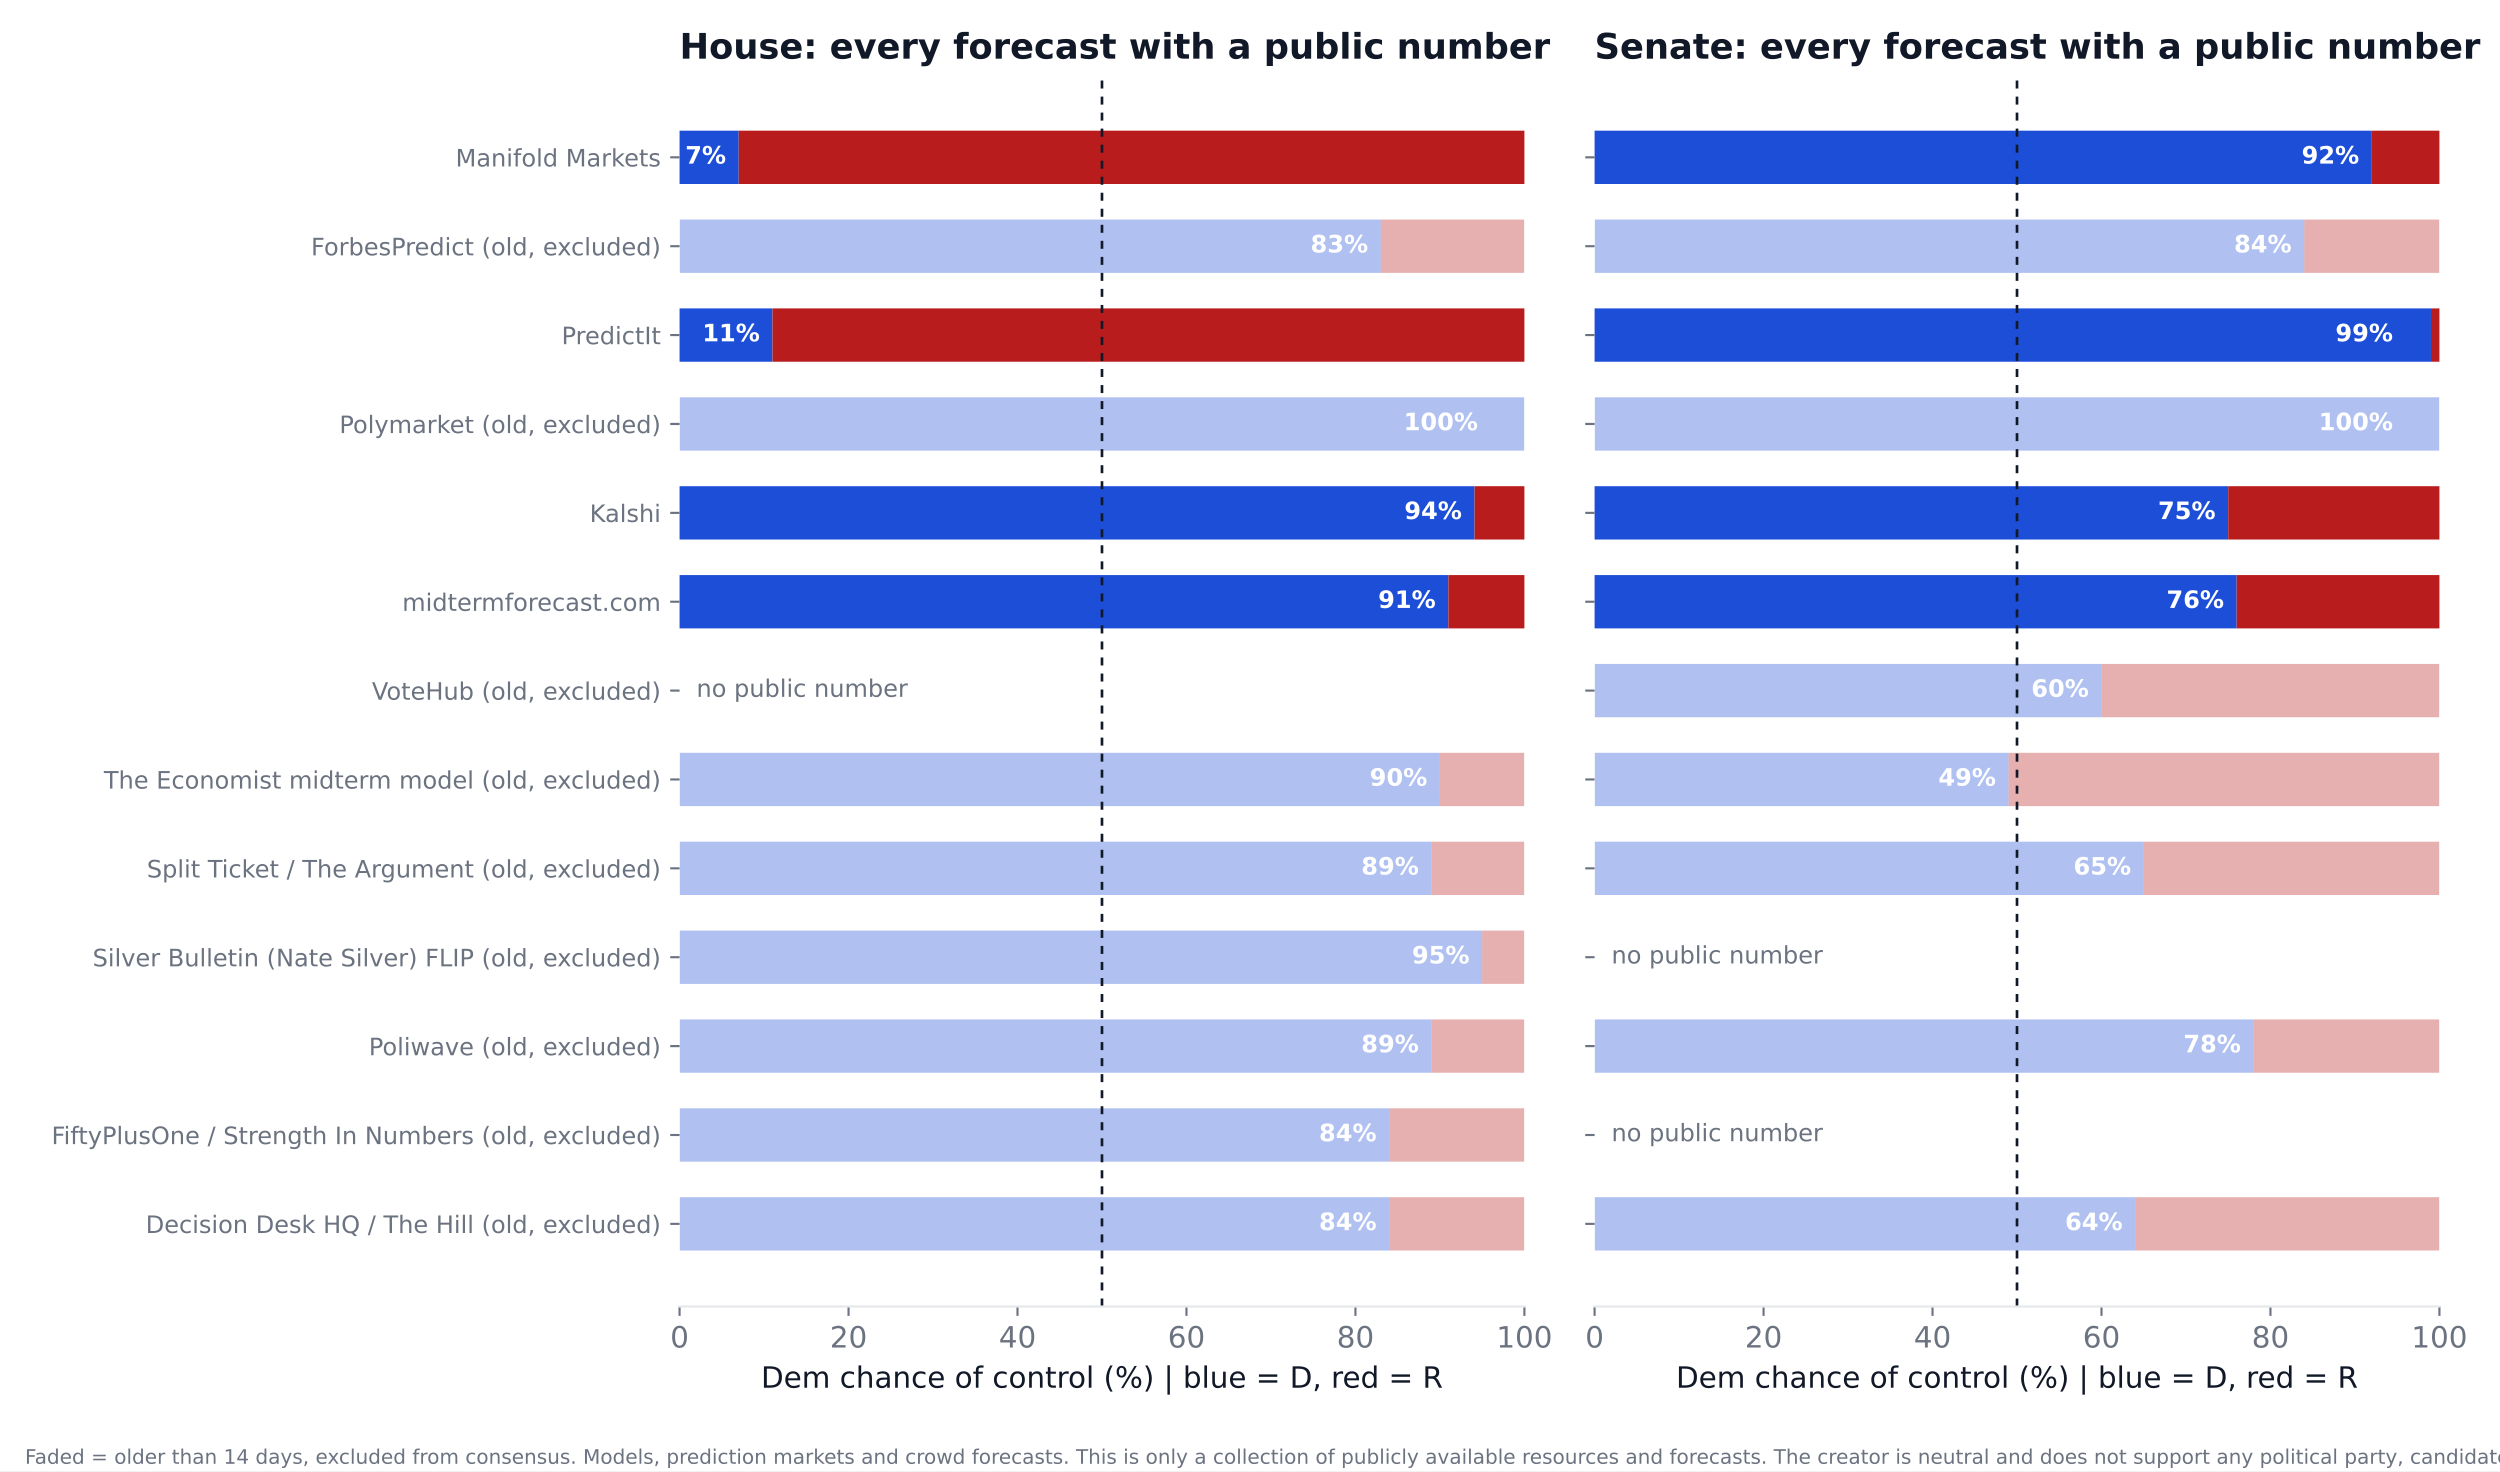
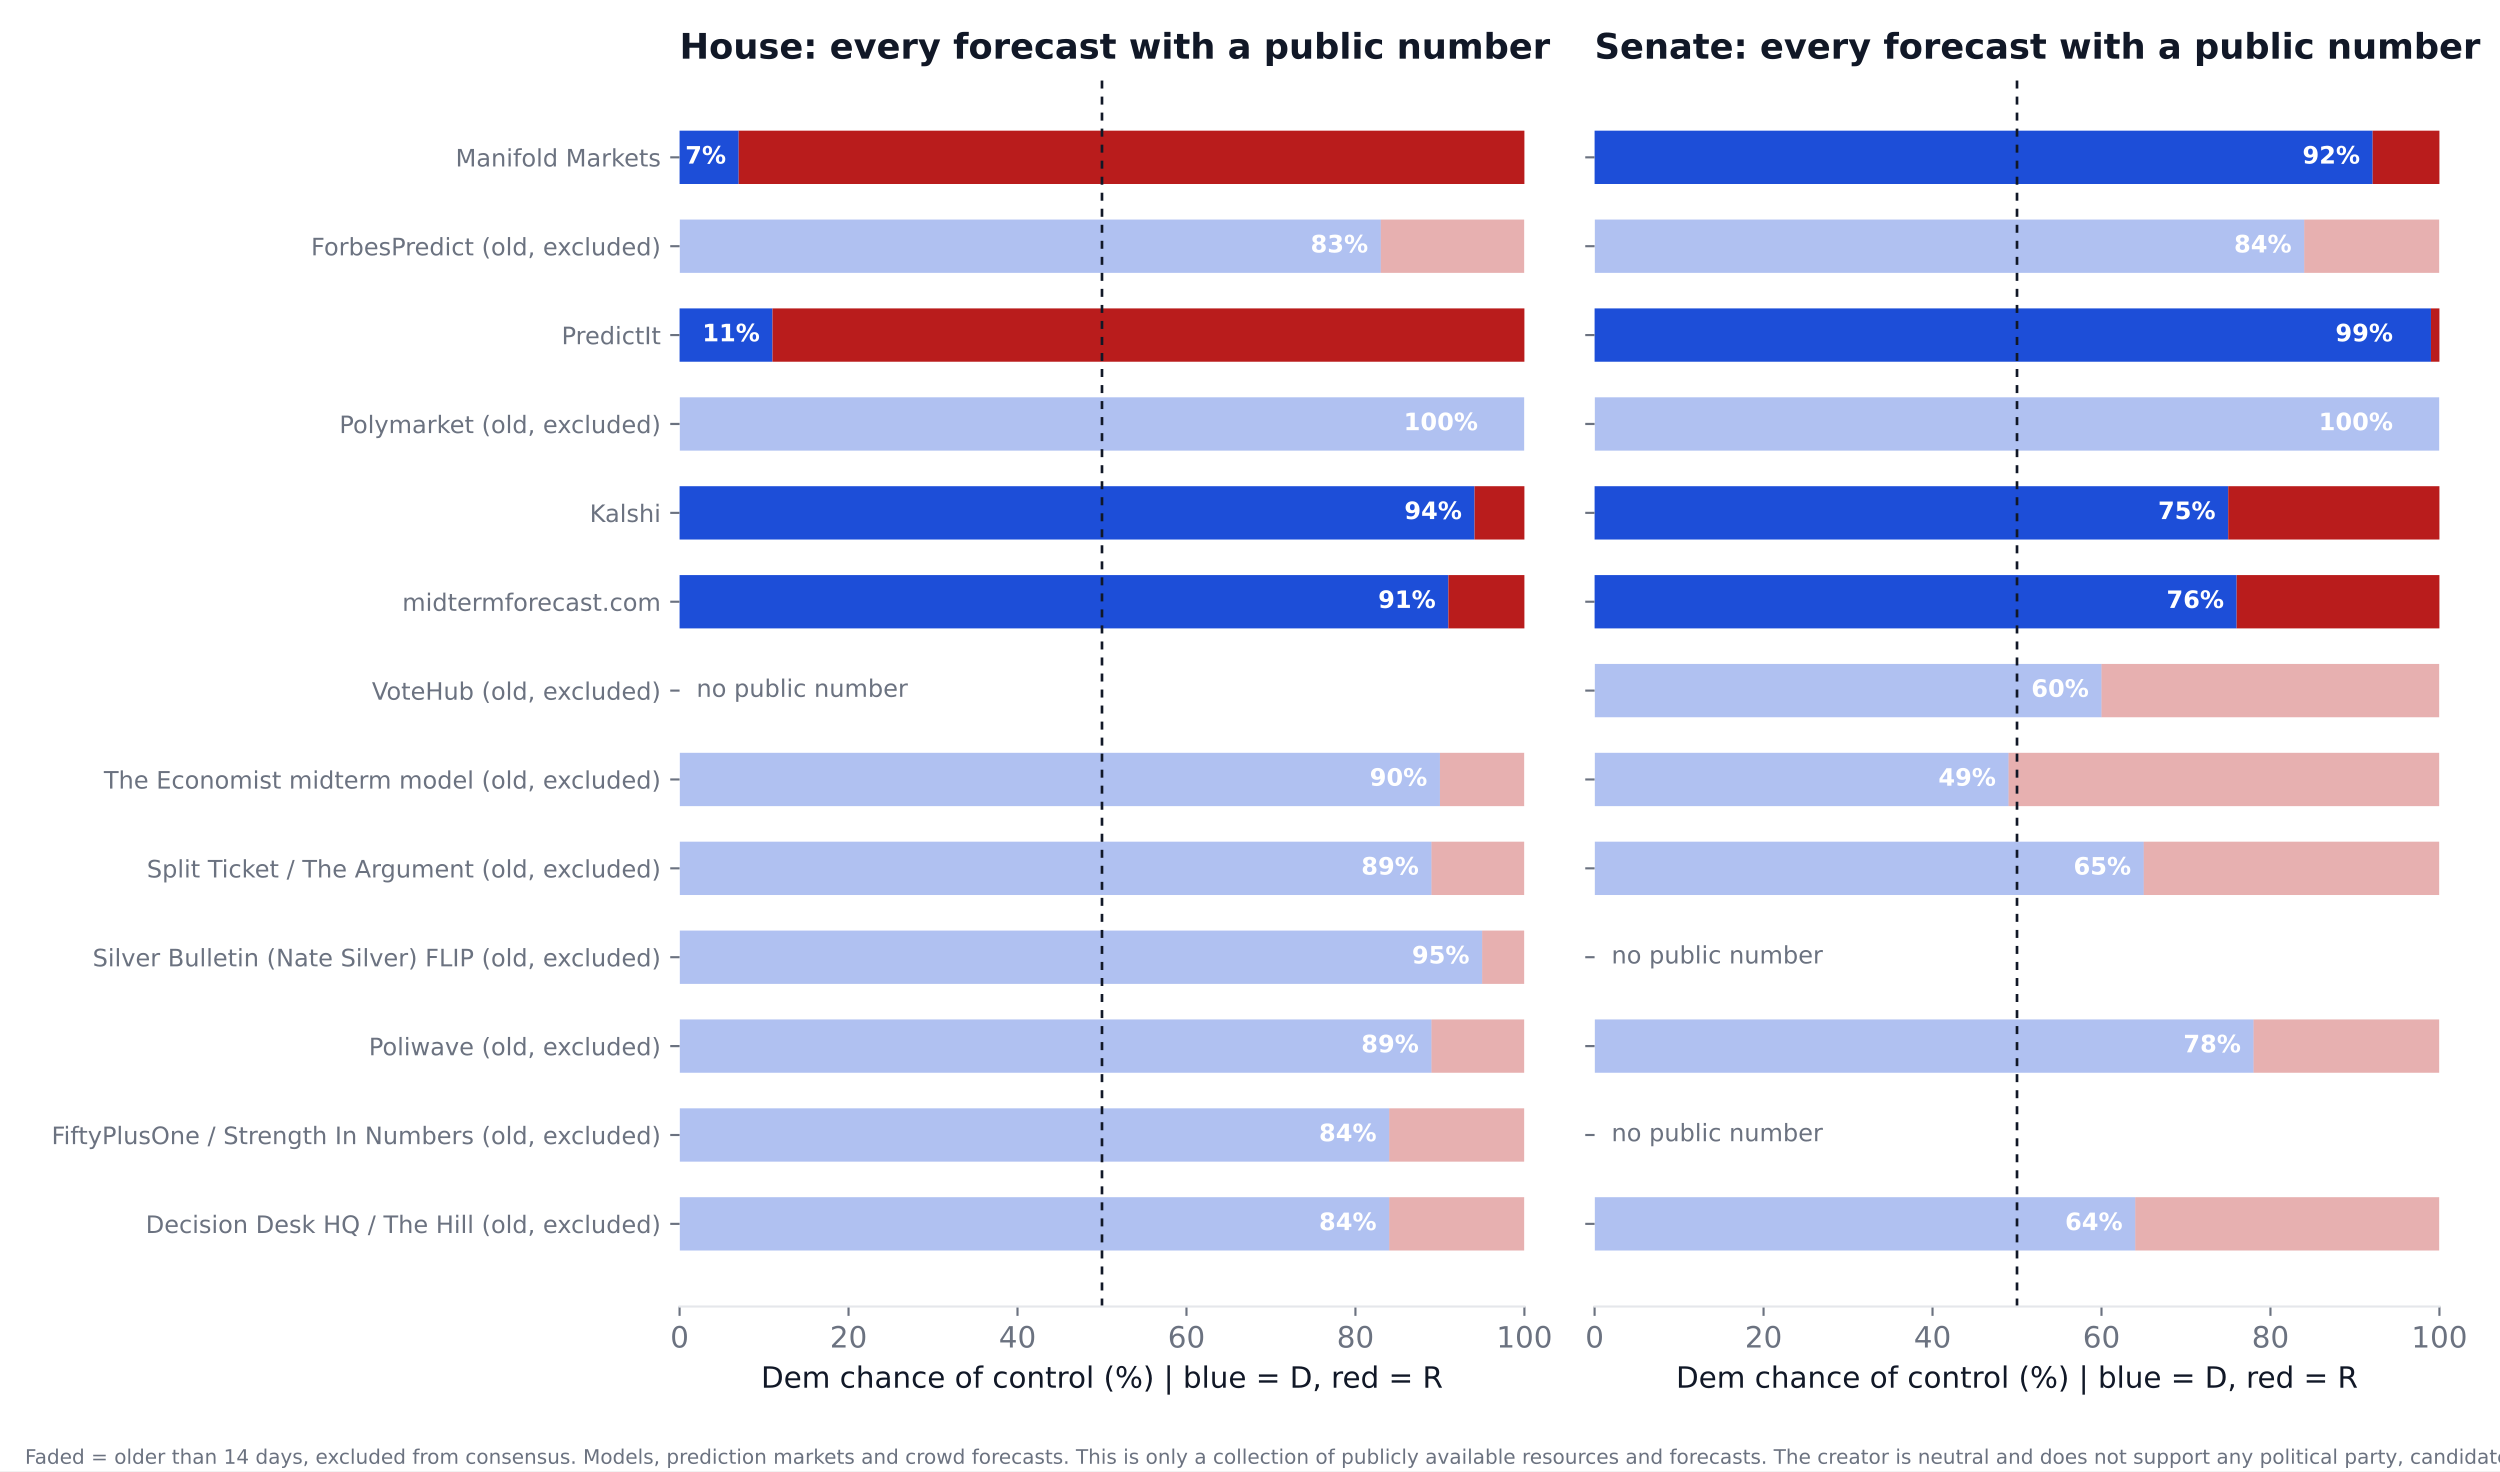
<svg xmlns="http://www.w3.org/2000/svg" xmlns:xlink="http://www.w3.org/1999/xlink" width="936pt" height="550.8pt" viewBox="0 0 936 550.8" version="1.1">
  <defs>
    <style type="text/css">*{stroke-linejoin: round; stroke-linecap: butt}</style>
  </defs>
  <g id="figure_1">
    <g id="patch_1">
      <path d="M 0 550.8  L 936 550.8  L 936 0  L 0 0  z " style="fill: #ffffff" />
    </g>
    <g id="axes_1">
      <g id="patch_2">
        <path d="M 254.433 489.159  L 570.736 489.159  L 570.736 27.96  L 254.433 27.96  z " style="fill: #ffffff" />
      </g>
      <g id="patch_3">
-         <path d="M 254.433 468.195  L 520.128 468.195  L 520.128 448.23  L 254.433 448.23  z " clip-path="url(#p4ecb2b03e7)" style="fill: #1d4ed8; opacity: 0.35" />
+         <path d="M 254.433 468.195  L 520.128 468.195  L 520.128 448.23  L 254.433 448.23  z " clip-path="url(#pc200227016)" style="fill: #1d4ed8; opacity: 0.35" />
      </g>
      <g id="patch_4">
-         <path d="M 520.128 468.195  L 570.736 468.195  L 570.736 448.23  L 520.128 448.23  z " clip-path="url(#p4ecb2b03e7)" style="fill: #b91c1c; opacity: 0.35" />
+         <path d="M 520.128 468.195  L 570.736 468.195  L 570.736 448.23  L 520.128 448.23  z " clip-path="url(#pc200227016)" style="fill: #b91c1c; opacity: 0.35" />
      </g>
      <g id="patch_5">
-         <path d="M 254.433 434.919  L 520.128 434.919  L 520.128 414.954  L 254.433 414.954  z " clip-path="url(#p4ecb2b03e7)" style="fill: #1d4ed8; opacity: 0.35" />
+         <path d="M 254.433 434.919  L 520.128 434.919  L 520.128 414.954  L 254.433 414.954  z " clip-path="url(#pc200227016)" style="fill: #1d4ed8; opacity: 0.35" />
      </g>
      <g id="patch_6">
-         <path d="M 520.128 434.919  L 570.736 434.919  L 570.736 414.954  L 520.128 414.954  z " clip-path="url(#p4ecb2b03e7)" style="fill: #b91c1c; opacity: 0.35" />
+         <path d="M 520.128 434.919  L 570.736 434.919  L 570.736 414.954  L 520.128 414.954  z " clip-path="url(#pc200227016)" style="fill: #b91c1c; opacity: 0.35" />
      </g>
      <g id="patch_7">
-         <path d="M 254.433 401.644  L 535.943 401.644  L 535.943 381.679  L 254.433 381.679  z " clip-path="url(#p4ecb2b03e7)" style="fill: #1d4ed8; opacity: 0.35" />
+         <path d="M 254.433 401.644  L 535.943 401.644  L 535.943 381.679  L 254.433 381.679  z " clip-path="url(#pc200227016)" style="fill: #1d4ed8; opacity: 0.35" />
      </g>
      <g id="patch_8">
-         <path d="M 535.943 401.644  L 570.736 401.644  L 570.736 381.679  L 535.943 381.679  z " clip-path="url(#p4ecb2b03e7)" style="fill: #b91c1c; opacity: 0.35" />
+         <path d="M 535.943 401.644  L 570.736 401.644  L 570.736 381.679  L 535.943 381.679  z " clip-path="url(#pc200227016)" style="fill: #b91c1c; opacity: 0.35" />
      </g>
      <g id="patch_9">
-         <path d="M 254.433 368.368  L 554.921 368.368  L 554.921 348.403  L 254.433 348.403  z " clip-path="url(#p4ecb2b03e7)" style="fill: #1d4ed8; opacity: 0.35" />
+         <path d="M 254.433 368.368  L 554.921 368.368  L 554.921 348.403  L 254.433 348.403  z " clip-path="url(#pc200227016)" style="fill: #1d4ed8; opacity: 0.35" />
      </g>
      <g id="patch_10">
-         <path d="M 554.921 368.368  L 570.736 368.368  L 570.736 348.403  L 554.921 348.403  z " clip-path="url(#p4ecb2b03e7)" style="fill: #b91c1c; opacity: 0.35" />
+         <path d="M 554.921 368.368  L 570.736 368.368  L 570.736 348.403  L 554.921 348.403  z " clip-path="url(#pc200227016)" style="fill: #b91c1c; opacity: 0.35" />
      </g>
      <g id="patch_11">
-         <path d="M 254.433 335.093  L 535.943 335.093  L 535.943 315.128  L 254.433 315.128  z " clip-path="url(#p4ecb2b03e7)" style="fill: #1d4ed8; opacity: 0.35" />
+         <path d="M 254.433 335.093  L 535.943 335.093  L 535.943 315.128  L 254.433 315.128  z " clip-path="url(#pc200227016)" style="fill: #1d4ed8; opacity: 0.35" />
      </g>
      <g id="patch_12">
-         <path d="M 535.943 335.093  L 570.736 335.093  L 570.736 315.128  L 535.943 315.128  z " clip-path="url(#p4ecb2b03e7)" style="fill: #b91c1c; opacity: 0.35" />
+         <path d="M 535.943 335.093  L 570.736 335.093  L 570.736 315.128  L 535.943 315.128  z " clip-path="url(#pc200227016)" style="fill: #b91c1c; opacity: 0.35" />
      </g>
      <g id="patch_13">
-         <path d="M 254.433 301.817  L 539.106 301.817  L 539.106 281.852  L 254.433 281.852  z " clip-path="url(#p4ecb2b03e7)" style="fill: #1d4ed8; opacity: 0.35" />
+         <path d="M 254.433 301.817  L 539.106 301.817  L 539.106 281.852  L 254.433 281.852  z " clip-path="url(#pc200227016)" style="fill: #1d4ed8; opacity: 0.35" />
      </g>
      <g id="patch_14">
-         <path d="M 539.106 301.817  L 570.736 301.817  L 570.736 281.852  L 539.106 281.852  z " clip-path="url(#p4ecb2b03e7)" style="fill: #b91c1c; opacity: 0.35" />
+         <path d="M 539.106 301.817  L 570.736 301.817  L 570.736 281.852  L 539.106 281.852  z " clip-path="url(#pc200227016)" style="fill: #b91c1c; opacity: 0.35" />
      </g>
      <g id="patch_15">
-         <path d="M 254.433 235.266  L 542.269 235.266  L 542.269 215.301  L 254.433 215.301  z " clip-path="url(#p4ecb2b03e7)" style="fill: #1d4ed8" />
+         <path d="M 254.433 235.266  L 542.269 235.266  L 542.269 215.301  L 254.433 215.301  z " clip-path="url(#pc200227016)" style="fill: #1d4ed8" />
      </g>
      <g id="patch_16">
-         <path d="M 542.269 235.266  L 570.736 235.266  L 570.736 215.301  L 542.269 215.301  z " clip-path="url(#p4ecb2b03e7)" style="fill: #b91c1c" />
+         <path d="M 542.269 235.266  L 570.736 235.266  L 570.736 215.301  L 542.269 215.301  z " clip-path="url(#pc200227016)" style="fill: #b91c1c" />
      </g>
      <g id="patch_17">
-         <path d="M 254.433 201.991  L 552.074 201.991  L 552.074 182.026  L 254.433 182.026  z " clip-path="url(#p4ecb2b03e7)" style="fill: #1d4ed8" />
+         <path d="M 254.433 201.991  L 552.074 201.991  L 552.074 182.026  L 254.433 182.026  z " clip-path="url(#pc200227016)" style="fill: #1d4ed8" />
      </g>
      <g id="patch_18">
-         <path d="M 552.074 201.991  L 570.736 201.991  L 570.736 182.026  L 552.074 182.026  z " clip-path="url(#p4ecb2b03e7)" style="fill: #b91c1c" />
+         <path d="M 552.074 201.991  L 570.736 201.991  L 570.736 182.026  L 552.074 182.026  z " clip-path="url(#pc200227016)" style="fill: #b91c1c" />
      </g>
      <g id="patch_19">
-         <path d="M 254.433 168.715  L 570.736 168.715  L 570.736 148.75  L 254.433 148.75  z " clip-path="url(#p4ecb2b03e7)" style="fill: #1d4ed8; opacity: 0.35" />
+         <path d="M 254.433 168.715  L 570.736 168.715  L 570.736 148.75  L 254.433 148.75  z " clip-path="url(#pc200227016)" style="fill: #1d4ed8; opacity: 0.35" />
      </g>
      <g id="patch_20">
-         <path d="M 570.736 168.715  L 570.736 168.715  L 570.736 148.75  L 570.736 148.75  z " clip-path="url(#p4ecb2b03e7)" style="fill: #b91c1c; opacity: 0.35" />
+         <path d="M 570.736 168.715  L 570.736 168.715  L 570.736 148.75  L 570.736 148.75  z " clip-path="url(#pc200227016)" style="fill: #b91c1c; opacity: 0.35" />
      </g>
      <g id="patch_21">
-         <path d="M 254.433 135.44  L 289.226 135.44  L 289.226 115.475  L 254.433 115.475  z " clip-path="url(#p4ecb2b03e7)" style="fill: #1d4ed8" />
+         <path d="M 254.433 135.44  L 289.226 135.44  L 289.226 115.475  L 254.433 115.475  z " clip-path="url(#pc200227016)" style="fill: #1d4ed8" />
      </g>
      <g id="patch_22">
-         <path d="M 289.226 135.44  L 570.736 135.44  L 570.736 115.475  L 289.226 115.475  z " clip-path="url(#p4ecb2b03e7)" style="fill: #b91c1c" />
+         <path d="M 289.226 135.44  L 570.736 135.44  L 570.736 115.475  L 289.226 115.475  z " clip-path="url(#pc200227016)" style="fill: #b91c1c" />
      </g>
      <g id="patch_23">
-         <path d="M 254.433 102.164  L 516.965 102.164  L 516.965 82.199  L 254.433 82.199  z " clip-path="url(#p4ecb2b03e7)" style="fill: #1d4ed8; opacity: 0.35" />
+         <path d="M 254.433 102.164  L 516.965 102.164  L 516.965 82.199  L 254.433 82.199  z " clip-path="url(#pc200227016)" style="fill: #1d4ed8; opacity: 0.35" />
      </g>
      <g id="patch_24">
-         <path d="M 516.965 102.164  L 570.736 102.164  L 570.736 82.199  L 516.965 82.199  z " clip-path="url(#p4ecb2b03e7)" style="fill: #b91c1c; opacity: 0.35" />
+         <path d="M 516.965 102.164  L 570.736 102.164  L 570.736 82.199  L 516.965 82.199  z " clip-path="url(#pc200227016)" style="fill: #b91c1c; opacity: 0.35" />
      </g>
      <g id="patch_25">
-         <path d="M 254.433 68.889  L 276.574 68.889  L 276.574 48.924  L 254.433 48.924  z " clip-path="url(#p4ecb2b03e7)" style="fill: #1d4ed8" />
+         <path d="M 254.433 68.889  L 276.574 68.889  L 276.574 48.924  L 254.433 48.924  z " clip-path="url(#pc200227016)" style="fill: #1d4ed8" />
      </g>
      <g id="patch_26">
-         <path d="M 276.574 68.889  L 570.736 68.889  L 570.736 48.924  L 276.574 48.924  z " clip-path="url(#p4ecb2b03e7)" style="fill: #b91c1c" />
+         <path d="M 276.574 68.889  L 570.736 68.889  L 570.736 48.924  L 276.574 48.924  z " clip-path="url(#pc200227016)" style="fill: #b91c1c" />
      </g>
      <g id="matplotlib.axis_1">
        <g id="xtick_1">
          <g id="line2d_1">
            <defs>
-               <path id="m1c6c2d298c" d="M 0 0  L 0 3.5  " style="stroke: #6b7280; stroke-width: 0.8" />
+               <path id="m9ba5511531" d="M 0 0  L 0 3.5  " style="stroke: #6b7280; stroke-width: 0.8" />
            </defs>
            <g>
-               <use xlink:href="#m1c6c2d298c" x="254.433" y="489.159" style="fill: #6b7280; stroke: #6b7280; stroke-width: 0.8" />
+               <use xlink:href="#m9ba5511531" x="254.433" y="489.159" style="fill: #6b7280; stroke: #6b7280; stroke-width: 0.8" />
            </g>
          </g>
          <g id="text_1">
            <text style="font-size: 11px; font-family: 'DejaVu Sans'; text-anchor: middle; fill: #6b7280" x="254.433" y="504.516" transform="rotate(-0 254.4325 504.516)">0</text>
          </g>
        </g>
        <g id="xtick_2">
          <g id="line2d_2">
            <g>
-               <use xlink:href="#m1c6c2d298c" x="317.693" y="489.159" style="fill: #6b7280; stroke: #6b7280; stroke-width: 0.8" />
+               <use xlink:href="#m9ba5511531" x="317.693" y="489.159" style="fill: #6b7280; stroke: #6b7280; stroke-width: 0.8" />
            </g>
          </g>
          <g id="text_2">
            <text style="font-size: 11px; font-family: 'DejaVu Sans'; text-anchor: middle; fill: #6b7280" x="317.693" y="504.516" transform="rotate(-0 317.6932 504.516)">20</text>
          </g>
        </g>
        <g id="xtick_3">
          <g id="line2d_3">
            <g>
-               <use xlink:href="#m1c6c2d298c" x="380.954" y="489.159" style="fill: #6b7280; stroke: #6b7280; stroke-width: 0.8" />
+               <use xlink:href="#m9ba5511531" x="380.954" y="489.159" style="fill: #6b7280; stroke: #6b7280; stroke-width: 0.8" />
            </g>
          </g>
          <g id="text_3">
            <text style="font-size: 11px; font-family: 'DejaVu Sans'; text-anchor: middle; fill: #6b7280" x="380.954" y="504.516" transform="rotate(-0 380.954 504.516)">40</text>
          </g>
        </g>
        <g id="xtick_4">
          <g id="line2d_4">
            <g>
-               <use xlink:href="#m1c6c2d298c" x="444.215" y="489.159" style="fill: #6b7280; stroke: #6b7280; stroke-width: 0.8" />
+               <use xlink:href="#m9ba5511531" x="444.215" y="489.159" style="fill: #6b7280; stroke: #6b7280; stroke-width: 0.8" />
            </g>
          </g>
          <g id="text_4">
            <text style="font-size: 11px; font-family: 'DejaVu Sans'; text-anchor: middle; fill: #6b7280" x="444.215" y="504.516" transform="rotate(-0 444.2147 504.516)">60</text>
          </g>
        </g>
        <g id="xtick_5">
          <g id="line2d_5">
            <g>
-               <use xlink:href="#m1c6c2d298c" x="507.476" y="489.159" style="fill: #6b7280; stroke: #6b7280; stroke-width: 0.8" />
+               <use xlink:href="#m9ba5511531" x="507.476" y="489.159" style="fill: #6b7280; stroke: #6b7280; stroke-width: 0.8" />
            </g>
          </g>
          <g id="text_5">
            <text style="font-size: 11px; font-family: 'DejaVu Sans'; text-anchor: middle; fill: #6b7280" x="507.476" y="504.516" transform="rotate(-0 507.4755 504.516)">80</text>
          </g>
        </g>
        <g id="xtick_6">
          <g id="line2d_6">
            <g>
-               <use xlink:href="#m1c6c2d298c" x="570.736" y="489.159" style="fill: #6b7280; stroke: #6b7280; stroke-width: 0.8" />
+               <use xlink:href="#m9ba5511531" x="570.736" y="489.159" style="fill: #6b7280; stroke: #6b7280; stroke-width: 0.8" />
            </g>
          </g>
          <g id="text_6">
            <text style="font-size: 11px; font-family: 'DejaVu Sans'; text-anchor: middle; fill: #6b7280" x="570.736" y="504.516" transform="rotate(-0 570.7363 504.516)">100</text>
          </g>
        </g>
        <g id="text_7">
          <text style="font-size: 11px; font-family: 'DejaVu Sans'; text-anchor: middle; fill: #111827" x="412.584" y="519.565" transform="rotate(-0 412.5844 519.565)">Dem chance of control (%)  |  blue = D, red = R</text>
        </g>
      </g>
      <g id="matplotlib.axis_2">
        <g id="ytick_1">
          <g id="line2d_7">
            <defs>
-               <path id="m307f48d7ab" d="M 0 0  L -3.5 0  " style="stroke: #6b7280; stroke-width: 0.8" />
+               <path id="m3c5e618571" d="M 0 0  L -3.5 0  " style="stroke: #6b7280; stroke-width: 0.8" />
            </defs>
            <g>
-               <use xlink:href="#m307f48d7ab" x="254.433" y="458.212" style="fill: #6b7280; stroke: #6b7280; stroke-width: 0.8" />
+               <use xlink:href="#m3c5e618571" x="254.433" y="458.212" style="fill: #6b7280; stroke: #6b7280; stroke-width: 0.8" />
            </g>
          </g>
          <g id="text_8">
            <text style="font-size: 9px; font-family: 'DejaVu Sans'; text-anchor: end; fill: #6b7280" x="247.433" y="461.632" transform="rotate(-0 247.4325 461.6316)">Decision Desk HQ / The Hill (old, excluded)</text>
          </g>
        </g>
        <g id="ytick_2">
          <g id="line2d_8">
            <g>
-               <use xlink:href="#m307f48d7ab" x="254.433" y="424.937" style="fill: #6b7280; stroke: #6b7280; stroke-width: 0.8" />
+               <use xlink:href="#m3c5e618571" x="254.433" y="424.937" style="fill: #6b7280; stroke: #6b7280; stroke-width: 0.8" />
            </g>
          </g>
          <g id="text_9">
            <text style="font-size: 9px; font-family: 'DejaVu Sans'; text-anchor: end; fill: #6b7280" x="247.433" y="428.356" transform="rotate(-0 247.4325 428.3561)">FiftyPlusOne / Strength In Numbers (old, excluded)</text>
          </g>
        </g>
        <g id="ytick_3">
          <g id="line2d_9">
            <g>
-               <use xlink:href="#m307f48d7ab" x="254.433" y="391.661" style="fill: #6b7280; stroke: #6b7280; stroke-width: 0.8" />
+               <use xlink:href="#m3c5e618571" x="254.433" y="391.661" style="fill: #6b7280; stroke: #6b7280; stroke-width: 0.8" />
            </g>
          </g>
          <g id="text_10">
            <text style="font-size: 9px; font-family: 'DejaVu Sans'; text-anchor: end; fill: #6b7280" x="247.433" y="395.081" transform="rotate(-0 247.4325 395.0806)">Poliwave (old, excluded)</text>
          </g>
        </g>
        <g id="ytick_4">
          <g id="line2d_10">
            <g>
-               <use xlink:href="#m307f48d7ab" x="254.433" y="358.386" style="fill: #6b7280; stroke: #6b7280; stroke-width: 0.8" />
+               <use xlink:href="#m3c5e618571" x="254.433" y="358.386" style="fill: #6b7280; stroke: #6b7280; stroke-width: 0.8" />
            </g>
          </g>
          <g id="text_11">
            <text style="font-size: 9px; font-family: 'DejaVu Sans'; text-anchor: end; fill: #6b7280" x="247.433" y="361.805" transform="rotate(-0 247.4325 361.8051)">Silver Bulletin (Nate Silver) FLIP (old, excluded)</text>
          </g>
        </g>
        <g id="ytick_5">
          <g id="line2d_11">
            <g>
-               <use xlink:href="#m307f48d7ab" x="254.433" y="325.11" style="fill: #6b7280; stroke: #6b7280; stroke-width: 0.8" />
+               <use xlink:href="#m3c5e618571" x="254.433" y="325.11" style="fill: #6b7280; stroke: #6b7280; stroke-width: 0.8" />
            </g>
          </g>
          <g id="text_12">
            <text style="font-size: 9px; font-family: 'DejaVu Sans'; text-anchor: end; fill: #6b7280" x="247.433" y="328.53" transform="rotate(-0 247.4325 328.5296)">Split Ticket / The Argument (old, excluded)</text>
          </g>
        </g>
        <g id="ytick_6">
          <g id="line2d_12">
            <g>
-               <use xlink:href="#m307f48d7ab" x="254.433" y="291.835" style="fill: #6b7280; stroke: #6b7280; stroke-width: 0.8" />
+               <use xlink:href="#m3c5e618571" x="254.433" y="291.835" style="fill: #6b7280; stroke: #6b7280; stroke-width: 0.8" />
            </g>
          </g>
          <g id="text_13">
            <text style="font-size: 9px; font-family: 'DejaVu Sans'; text-anchor: end; fill: #6b7280" x="247.433" y="295.254" transform="rotate(-0 247.4325 295.2541)">The Economist midterm model (old, excluded)</text>
          </g>
        </g>
        <g id="ytick_7">
          <g id="line2d_13">
            <g>
-               <use xlink:href="#m307f48d7ab" x="254.433" y="258.559" style="fill: #6b7280; stroke: #6b7280; stroke-width: 0.8" />
+               <use xlink:href="#m3c5e618571" x="254.433" y="258.559" style="fill: #6b7280; stroke: #6b7280; stroke-width: 0.8" />
            </g>
          </g>
          <g id="text_14">
            <text style="font-size: 9px; font-family: 'DejaVu Sans'; text-anchor: end; fill: #6b7280" x="247.433" y="261.979" transform="rotate(-0 247.4325 261.9786)">VoteHub (old, excluded)</text>
          </g>
        </g>
        <g id="ytick_8">
          <g id="line2d_14">
            <g>
-               <use xlink:href="#m307f48d7ab" x="254.433" y="225.284" style="fill: #6b7280; stroke: #6b7280; stroke-width: 0.8" />
+               <use xlink:href="#m3c5e618571" x="254.433" y="225.284" style="fill: #6b7280; stroke: #6b7280; stroke-width: 0.8" />
            </g>
          </g>
          <g id="text_15">
            <text style="font-size: 9px; font-family: 'DejaVu Sans'; text-anchor: end; fill: #6b7280" x="247.433" y="228.703" transform="rotate(-0 247.4325 228.7031)">midtermforecast.com</text>
          </g>
        </g>
        <g id="ytick_9">
          <g id="line2d_15">
            <g>
-               <use xlink:href="#m307f48d7ab" x="254.433" y="192.008" style="fill: #6b7280; stroke: #6b7280; stroke-width: 0.8" />
+               <use xlink:href="#m3c5e618571" x="254.433" y="192.008" style="fill: #6b7280; stroke: #6b7280; stroke-width: 0.8" />
            </g>
          </g>
          <g id="text_16">
            <text style="font-size: 9px; font-family: 'DejaVu Sans'; text-anchor: end; fill: #6b7280" x="247.433" y="195.428" transform="rotate(-0 247.4325 195.4276)">Kalshi</text>
          </g>
        </g>
        <g id="ytick_10">
          <g id="line2d_16">
            <g>
-               <use xlink:href="#m307f48d7ab" x="254.433" y="158.733" style="fill: #6b7280; stroke: #6b7280; stroke-width: 0.8" />
+               <use xlink:href="#m3c5e618571" x="254.433" y="158.733" style="fill: #6b7280; stroke: #6b7280; stroke-width: 0.8" />
            </g>
          </g>
          <g id="text_17">
            <text style="font-size: 9px; font-family: 'DejaVu Sans'; text-anchor: end; fill: #6b7280" x="247.433" y="162.152" transform="rotate(-0 247.4325 162.1521)">Polymarket (old, excluded)</text>
          </g>
        </g>
        <g id="ytick_11">
          <g id="line2d_17">
            <g>
-               <use xlink:href="#m307f48d7ab" x="254.433" y="125.457" style="fill: #6b7280; stroke: #6b7280; stroke-width: 0.8" />
+               <use xlink:href="#m3c5e618571" x="254.433" y="125.457" style="fill: #6b7280; stroke: #6b7280; stroke-width: 0.8" />
            </g>
          </g>
          <g id="text_18">
            <text style="font-size: 9px; font-family: 'DejaVu Sans'; text-anchor: end; fill: #6b7280" x="247.433" y="128.877" transform="rotate(-0 247.4325 128.8765)">PredictIt</text>
          </g>
        </g>
        <g id="ytick_12">
          <g id="line2d_18">
            <g>
-               <use xlink:href="#m307f48d7ab" x="254.433" y="92.182" style="fill: #6b7280; stroke: #6b7280; stroke-width: 0.8" />
+               <use xlink:href="#m3c5e618571" x="254.433" y="92.182" style="fill: #6b7280; stroke: #6b7280; stroke-width: 0.8" />
            </g>
          </g>
          <g id="text_19">
            <text style="font-size: 9px; font-family: 'DejaVu Sans'; text-anchor: end; fill: #6b7280" x="247.433" y="95.601" transform="rotate(-0 247.4325 95.60103)">ForbesPredict (old, excluded)</text>
          </g>
        </g>
        <g id="ytick_13">
          <g id="line2d_19">
            <g>
-               <use xlink:href="#m307f48d7ab" x="254.433" y="58.906" style="fill: #6b7280; stroke: #6b7280; stroke-width: 0.8" />
+               <use xlink:href="#m3c5e618571" x="254.433" y="58.906" style="fill: #6b7280; stroke: #6b7280; stroke-width: 0.8" />
            </g>
          </g>
          <g id="text_20">
            <text style="font-size: 9px; font-family: 'DejaVu Sans'; text-anchor: end; fill: #6b7280" x="247.433" y="62.326" transform="rotate(-0 247.4325 62.32552)">Manifold Markets</text>
          </g>
        </g>
      </g>
      <g id="line2d_20">
-         <path d="M 412.584 489.159  L 412.584 27.96  " clip-path="url(#p4ecb2b03e7)" style="fill: none; stroke-dasharray: 3,3; stroke-dashoffset: 0; stroke: #111827" />
+         <path d="M 412.584 489.159  L 412.584 27.96  " clip-path="url(#pc200227016)" style="fill: none; stroke-dasharray: 3,3; stroke-dashoffset: 0; stroke: #111827" />
      </g>
      <g id="patch_27">
        <path d="M 254.433 489.159  L 570.736 489.159  " style="fill: none; stroke: #e5e7eb; stroke-width: 0.8; stroke-linejoin: miter; stroke-linecap: square" />
      </g>
      <g id="text_21">
        <text style="font-weight: 700; font-size: 9px; font-family: 'DejaVu Sans'; text-anchor: end; fill: #ffffff" x="515.383" y="460.55" transform="rotate(-0 515.3831 460.5502)">84%</text>
      </g>
      <g id="text_22">
        <text style="font-weight: 700; font-size: 9px; font-family: 'DejaVu Sans'; text-anchor: end; fill: #ffffff" x="515.383" y="427.275" transform="rotate(-0 515.3831 427.2747)">84%</text>
      </g>
      <g id="text_23">
        <text style="font-weight: 700; font-size: 9px; font-family: 'DejaVu Sans'; text-anchor: end; fill: #ffffff" x="531.198" y="393.999" transform="rotate(-0 531.1983 393.9992)">89%</text>
      </g>
      <g id="text_24">
        <text style="font-weight: 700; font-size: 9px; font-family: 'DejaVu Sans'; text-anchor: end; fill: #ffffff" x="550.177" y="360.724" transform="rotate(-0 550.1765 360.7237)">95%</text>
      </g>
      <g id="text_25">
        <text style="font-weight: 700; font-size: 9px; font-family: 'DejaVu Sans'; text-anchor: end; fill: #ffffff" x="531.198" y="327.448" transform="rotate(-0 531.1983 327.4482)">89%</text>
      </g>
      <g id="text_26">
        <text style="font-weight: 700; font-size: 9px; font-family: 'DejaVu Sans'; text-anchor: end; fill: #ffffff" x="534.361" y="294.173" transform="rotate(-0 534.3613 294.1727)">90%</text>
      </g>
      <g id="text_27">
        <text style="font-size: 9px; font-family: 'DejaVu Sans'; text-anchor: start; fill: #6b7280" x="260.759" y="260.898" transform="rotate(-0 260.7586 260.8975)">no public number</text>
      </g>
      <g id="text_28">
        <text style="font-weight: 700; font-size: 9px; font-family: 'DejaVu Sans'; text-anchor: end; fill: #ffffff" x="537.524" y="227.622" transform="rotate(-0 537.5244 227.6217)">91%</text>
      </g>
      <g id="text_29">
        <text style="font-weight: 700; font-size: 9px; font-family: 'DejaVu Sans'; text-anchor: end; fill: #ffffff" x="547.33" y="194.346" transform="rotate(-0 547.3298 194.3462)">94%</text>
      </g>
      <g id="text_30">
        <text style="font-weight: 700; font-size: 9px; font-family: 'DejaVu Sans'; text-anchor: end; fill: #ffffff" x="553.34" y="161.071" transform="rotate(-0 553.3395 161.0706)">100%</text>
      </g>
      <g id="text_31">
        <text style="font-weight: 700; font-size: 9px; font-family: 'DejaVu Sans'; text-anchor: end; fill: #ffffff" x="284.481" y="127.795" transform="rotate(-0 284.4814 127.7951)">11%</text>
      </g>
      <g id="text_32">
        <text style="font-weight: 700; font-size: 9px; font-family: 'DejaVu Sans'; text-anchor: end; fill: #ffffff" x="512.22" y="94.52" transform="rotate(-0 512.2201 94.51963)">83%</text>
      </g>
      <g id="text_33">
        <text style="font-weight: 700; font-size: 9px; font-family: 'DejaVu Sans'; text-anchor: end; fill: #ffffff" x="271.829" y="61.244" transform="rotate(-0 271.8292 61.24412)">7%</text>
      </g>
      <g id="text_34">
        <text style="font-weight: 700; font-size: 13.2px; font-family: 'DejaVu Sans'; text-anchor: start; fill: #111827" x="254.433" y="21.96" transform="rotate(-0 254.4325 21.96)">House: every forecast with a public number</text>
      </g>
    </g>
    <g id="axes_2">
      <g id="patch_28">
        <path d="M 597.016 489.159  L 913.32 489.159  L 913.32 27.96  L 597.016 27.96  z " style="fill: #ffffff" />
      </g>
      <g id="patch_29">
-         <path d="M 597.016 468.195  L 799.451 468.195  L 799.451 448.23  L 597.016 448.23  z " clip-path="url(#p803aad3070)" style="fill: #1d4ed8; opacity: 0.35" />
+         <path d="M 597.016 468.195  L 799.451 468.195  L 799.451 448.23  L 597.016 448.23  z " clip-path="url(#pb99368222a)" style="fill: #1d4ed8; opacity: 0.35" />
      </g>
      <g id="patch_30">
-         <path d="M 799.451 468.195  L 913.32 468.195  L 913.32 448.23  L 799.451 448.23  z " clip-path="url(#p803aad3070)" style="fill: #b91c1c; opacity: 0.35" />
+         <path d="M 799.451 468.195  L 913.32 468.195  L 913.32 448.23  L 799.451 448.23  z " clip-path="url(#pb99368222a)" style="fill: #b91c1c; opacity: 0.35" />
      </g>
      <g id="patch_31">
-         <path d="M 597.016 401.644  L 843.733 401.644  L 843.733 381.679  L 597.016 381.679  z " clip-path="url(#p803aad3070)" style="fill: #1d4ed8; opacity: 0.35" />
+         <path d="M 597.016 401.644  L 843.733 401.644  L 843.733 381.679  L 597.016 381.679  z " clip-path="url(#pb99368222a)" style="fill: #1d4ed8; opacity: 0.35" />
      </g>
      <g id="patch_32">
-         <path d="M 843.733 401.644  L 913.32 401.644  L 913.32 381.679  L 843.733 381.679  z " clip-path="url(#p803aad3070)" style="fill: #b91c1c; opacity: 0.35" />
+         <path d="M 843.733 401.644  L 913.32 401.644  L 913.32 381.679  L 843.733 381.679  z " clip-path="url(#pb99368222a)" style="fill: #b91c1c; opacity: 0.35" />
      </g>
      <g id="patch_33">
-         <path d="M 597.016 335.093  L 802.614 335.093  L 802.614 315.128  L 597.016 315.128  z " clip-path="url(#p803aad3070)" style="fill: #1d4ed8; opacity: 0.35" />
+         <path d="M 597.016 335.093  L 802.614 335.093  L 802.614 315.128  L 597.016 315.128  z " clip-path="url(#pb99368222a)" style="fill: #1d4ed8; opacity: 0.35" />
      </g>
      <g id="patch_34">
-         <path d="M 802.614 335.093  L 913.32 335.093  L 913.32 315.128  L 802.614 315.128  z " clip-path="url(#p803aad3070)" style="fill: #b91c1c; opacity: 0.35" />
+         <path d="M 802.614 335.093  L 913.32 335.093  L 913.32 315.128  L 802.614 315.128  z " clip-path="url(#pb99368222a)" style="fill: #b91c1c; opacity: 0.35" />
      </g>
      <g id="patch_35">
-         <path d="M 597.016 301.817  L 752.005 301.817  L 752.005 281.852  L 597.016 281.852  z " clip-path="url(#p803aad3070)" style="fill: #1d4ed8; opacity: 0.35" />
+         <path d="M 597.016 301.817  L 752.005 301.817  L 752.005 281.852  L 597.016 281.852  z " clip-path="url(#pb99368222a)" style="fill: #1d4ed8; opacity: 0.35" />
      </g>
      <g id="patch_36">
-         <path d="M 752.005 301.817  L 913.32 301.817  L 913.32 281.852  L 752.005 281.852  z " clip-path="url(#p803aad3070)" style="fill: #b91c1c; opacity: 0.35" />
+         <path d="M 752.005 301.817  L 913.32 301.817  L 913.32 281.852  L 752.005 281.852  z " clip-path="url(#pb99368222a)" style="fill: #b91c1c; opacity: 0.35" />
      </g>
      <g id="patch_37">
-         <path d="M 597.016 268.542  L 786.798 268.542  L 786.798 248.577  L 597.016 248.577  z " clip-path="url(#p803aad3070)" style="fill: #1d4ed8; opacity: 0.35" />
+         <path d="M 597.016 268.542  L 786.798 268.542  L 786.798 248.577  L 597.016 248.577  z " clip-path="url(#pb99368222a)" style="fill: #1d4ed8; opacity: 0.35" />
      </g>
      <g id="patch_38">
-         <path d="M 786.798 268.542  L 913.32 268.542  L 913.32 248.577  L 786.798 248.577  z " clip-path="url(#p803aad3070)" style="fill: #b91c1c; opacity: 0.35" />
+         <path d="M 786.798 268.542  L 913.32 268.542  L 913.32 248.577  L 786.798 248.577  z " clip-path="url(#pb99368222a)" style="fill: #b91c1c; opacity: 0.35" />
      </g>
      <g id="patch_39">
-         <path d="M 597.016 235.266  L 837.407 235.266  L 837.407 215.301  L 597.016 215.301  z " clip-path="url(#p803aad3070)" style="fill: #1d4ed8" />
+         <path d="M 597.016 235.266  L 837.407 235.266  L 837.407 215.301  L 597.016 215.301  z " clip-path="url(#pb99368222a)" style="fill: #1d4ed8" />
      </g>
      <g id="patch_40">
-         <path d="M 837.407 235.266  L 913.32 235.266  L 913.32 215.301  L 837.407 215.301  z " clip-path="url(#p803aad3070)" style="fill: #b91c1c" />
+         <path d="M 837.407 235.266  L 913.32 235.266  L 913.32 215.301  L 837.407 215.301  z " clip-path="url(#pb99368222a)" style="fill: #b91c1c" />
      </g>
      <g id="patch_41">
-         <path d="M 597.016 201.991  L 834.244 201.991  L 834.244 182.026  L 597.016 182.026  z " clip-path="url(#p803aad3070)" style="fill: #1d4ed8" />
+         <path d="M 597.016 201.991  L 834.244 201.991  L 834.244 182.026  L 597.016 182.026  z " clip-path="url(#pb99368222a)" style="fill: #1d4ed8" />
      </g>
      <g id="patch_42">
-         <path d="M 834.244 201.991  L 913.32 201.991  L 913.32 182.026  L 834.244 182.026  z " clip-path="url(#p803aad3070)" style="fill: #b91c1c" />
+         <path d="M 834.244 201.991  L 913.32 201.991  L 913.32 182.026  L 834.244 182.026  z " clip-path="url(#pb99368222a)" style="fill: #b91c1c" />
      </g>
      <g id="patch_43">
-         <path d="M 597.016 168.715  L 913.32 168.715  L 913.32 148.75  L 597.016 148.75  z " clip-path="url(#p803aad3070)" style="fill: #1d4ed8; opacity: 0.35" />
+         <path d="M 597.016 168.715  L 913.32 168.715  L 913.32 148.75  L 597.016 148.75  z " clip-path="url(#pb99368222a)" style="fill: #1d4ed8; opacity: 0.35" />
      </g>
      <g id="patch_44">
-         <path d="M 913.32 168.715  L 913.32 168.715  L 913.32 148.75  L 913.32 148.75  z " clip-path="url(#p803aad3070)" style="fill: #b91c1c; opacity: 0.35" />
+         <path d="M 913.32 168.715  L 913.32 168.715  L 913.32 148.75  L 913.32 148.75  z " clip-path="url(#pb99368222a)" style="fill: #b91c1c; opacity: 0.35" />
      </g>
      <g id="patch_45">
-         <path d="M 597.016 135.44  L 910.157 135.44  L 910.157 115.475  L 597.016 115.475  z " clip-path="url(#p803aad3070)" style="fill: #1d4ed8" />
+         <path d="M 597.016 135.44  L 910.157 135.44  L 910.157 115.475  L 597.016 115.475  z " clip-path="url(#pb99368222a)" style="fill: #1d4ed8" />
      </g>
      <g id="patch_46">
-         <path d="M 910.157 135.44  L 913.32 135.44  L 913.32 115.475  L 910.157 115.475  z " clip-path="url(#p803aad3070)" style="fill: #b91c1c" />
+         <path d="M 910.157 135.44  L 913.32 135.44  L 913.32 115.475  L 910.157 115.475  z " clip-path="url(#pb99368222a)" style="fill: #b91c1c" />
      </g>
      <g id="patch_47">
-         <path d="M 597.016 102.164  L 862.711 102.164  L 862.711 82.199  L 597.016 82.199  z " clip-path="url(#p803aad3070)" style="fill: #1d4ed8; opacity: 0.35" />
+         <path d="M 597.016 102.164  L 862.711 102.164  L 862.711 82.199  L 597.016 82.199  z " clip-path="url(#pb99368222a)" style="fill: #1d4ed8; opacity: 0.35" />
      </g>
      <g id="patch_48">
-         <path d="M 862.711 102.164  L 913.32 102.164  L 913.32 82.199  L 862.711 82.199  z " clip-path="url(#p803aad3070)" style="fill: #b91c1c; opacity: 0.35" />
+         <path d="M 862.711 102.164  L 913.32 102.164  L 913.32 82.199  L 862.711 82.199  z " clip-path="url(#pb99368222a)" style="fill: #b91c1c; opacity: 0.35" />
      </g>
      <g id="patch_49">
-         <path d="M 597.016 68.889  L 888.016 68.889  L 888.016 48.924  L 597.016 48.924  z " clip-path="url(#p803aad3070)" style="fill: #1d4ed8" />
+         <path d="M 597.016 68.889  L 888.332 68.889  L 888.332 48.924  L 597.016 48.924  z " clip-path="url(#pb99368222a)" style="fill: #1d4ed8" />
      </g>
      <g id="patch_50">
-         <path d="M 888.016 68.889  L 913.32 68.889  L 913.32 48.924  L 888.016 48.924  z " clip-path="url(#p803aad3070)" style="fill: #b91c1c" />
+         <path d="M 888.332 68.889  L 913.32 68.889  L 913.32 48.924  L 888.332 48.924  z " clip-path="url(#pb99368222a)" style="fill: #b91c1c" />
      </g>
      <g id="matplotlib.axis_3">
        <g id="xtick_7">
          <g id="line2d_21">
            <g>
-               <use xlink:href="#m1c6c2d298c" x="597.016" y="489.159" style="fill: #6b7280; stroke: #6b7280; stroke-width: 0.8" />
+               <use xlink:href="#m9ba5511531" x="597.016" y="489.159" style="fill: #6b7280; stroke: #6b7280; stroke-width: 0.8" />
            </g>
          </g>
          <g id="text_35">
            <text style="font-size: 11px; font-family: 'DejaVu Sans'; text-anchor: middle; fill: #6b7280" x="597.016" y="504.516" transform="rotate(-0 597.0163 504.516)">0</text>
          </g>
        </g>
        <g id="xtick_8">
          <g id="line2d_22">
            <g>
-               <use xlink:href="#m1c6c2d298c" x="660.277" y="489.159" style="fill: #6b7280; stroke: #6b7280; stroke-width: 0.8" />
+               <use xlink:href="#m9ba5511531" x="660.277" y="489.159" style="fill: #6b7280; stroke: #6b7280; stroke-width: 0.8" />
            </g>
          </g>
          <g id="text_36">
            <text style="font-size: 11px; font-family: 'DejaVu Sans'; text-anchor: middle; fill: #6b7280" x="660.277" y="504.516" transform="rotate(-0 660.277 504.516)">20</text>
          </g>
        </g>
        <g id="xtick_9">
          <g id="line2d_23">
            <g>
-               <use xlink:href="#m1c6c2d298c" x="723.538" y="489.159" style="fill: #6b7280; stroke: #6b7280; stroke-width: 0.8" />
+               <use xlink:href="#m9ba5511531" x="723.538" y="489.159" style="fill: #6b7280; stroke: #6b7280; stroke-width: 0.8" />
            </g>
          </g>
          <g id="text_37">
            <text style="font-size: 11px; font-family: 'DejaVu Sans'; text-anchor: middle; fill: #6b7280" x="723.538" y="504.516" transform="rotate(-0 723.5377 504.516)">40</text>
          </g>
        </g>
        <g id="xtick_10">
          <g id="line2d_24">
            <g>
-               <use xlink:href="#m1c6c2d298c" x="786.798" y="489.159" style="fill: #6b7280; stroke: #6b7280; stroke-width: 0.8" />
+               <use xlink:href="#m9ba5511531" x="786.798" y="489.159" style="fill: #6b7280; stroke: #6b7280; stroke-width: 0.8" />
            </g>
          </g>
          <g id="text_38">
            <text style="font-size: 11px; font-family: 'DejaVu Sans'; text-anchor: middle; fill: #6b7280" x="786.798" y="504.516" transform="rotate(-0 786.7985 504.516)">60</text>
          </g>
        </g>
        <g id="xtick_11">
          <g id="line2d_25">
            <g>
-               <use xlink:href="#m1c6c2d298c" x="850.059" y="489.159" style="fill: #6b7280; stroke: #6b7280; stroke-width: 0.8" />
+               <use xlink:href="#m9ba5511531" x="850.059" y="489.159" style="fill: #6b7280; stroke: #6b7280; stroke-width: 0.8" />
            </g>
          </g>
          <g id="text_39">
            <text style="font-size: 11px; font-family: 'DejaVu Sans'; text-anchor: middle; fill: #6b7280" x="850.059" y="504.516" transform="rotate(-0 850.0593 504.516)">80</text>
          </g>
        </g>
        <g id="xtick_12">
          <g id="line2d_26">
            <g>
-               <use xlink:href="#m1c6c2d298c" x="913.32" y="489.159" style="fill: #6b7280; stroke: #6b7280; stroke-width: 0.8" />
+               <use xlink:href="#m9ba5511531" x="913.32" y="489.159" style="fill: #6b7280; stroke: #6b7280; stroke-width: 0.8" />
            </g>
          </g>
          <g id="text_40">
            <text style="font-size: 11px; font-family: 'DejaVu Sans'; text-anchor: middle; fill: #6b7280" x="913.32" y="504.516" transform="rotate(-0 913.32 504.516)">100</text>
          </g>
        </g>
        <g id="text_41">
          <text style="font-size: 11px; font-family: 'DejaVu Sans'; text-anchor: middle; fill: #111827" x="755.168" y="519.565" transform="rotate(-0 755.1681 519.565)">Dem chance of control (%)  |  blue = D, red = R</text>
        </g>
      </g>
      <g id="matplotlib.axis_4">
        <g id="ytick_14">
          <g id="line2d_27">
            <g>
-               <use xlink:href="#m307f48d7ab" x="597.016" y="458.212" style="fill: #6b7280; stroke: #6b7280; stroke-width: 0.8" />
+               <use xlink:href="#m3c5e618571" x="597.016" y="458.212" style="fill: #6b7280; stroke: #6b7280; stroke-width: 0.8" />
            </g>
          </g>
        </g>
        <g id="ytick_15">
          <g id="line2d_28">
            <g>
-               <use xlink:href="#m307f48d7ab" x="597.016" y="424.937" style="fill: #6b7280; stroke: #6b7280; stroke-width: 0.8" />
+               <use xlink:href="#m3c5e618571" x="597.016" y="424.937" style="fill: #6b7280; stroke: #6b7280; stroke-width: 0.8" />
            </g>
          </g>
        </g>
        <g id="ytick_16">
          <g id="line2d_29">
            <g>
-               <use xlink:href="#m307f48d7ab" x="597.016" y="391.661" style="fill: #6b7280; stroke: #6b7280; stroke-width: 0.8" />
+               <use xlink:href="#m3c5e618571" x="597.016" y="391.661" style="fill: #6b7280; stroke: #6b7280; stroke-width: 0.8" />
            </g>
          </g>
        </g>
        <g id="ytick_17">
          <g id="line2d_30">
            <g>
-               <use xlink:href="#m307f48d7ab" x="597.016" y="358.386" style="fill: #6b7280; stroke: #6b7280; stroke-width: 0.8" />
+               <use xlink:href="#m3c5e618571" x="597.016" y="358.386" style="fill: #6b7280; stroke: #6b7280; stroke-width: 0.8" />
            </g>
          </g>
        </g>
        <g id="ytick_18">
          <g id="line2d_31">
            <g>
-               <use xlink:href="#m307f48d7ab" x="597.016" y="325.11" style="fill: #6b7280; stroke: #6b7280; stroke-width: 0.8" />
+               <use xlink:href="#m3c5e618571" x="597.016" y="325.11" style="fill: #6b7280; stroke: #6b7280; stroke-width: 0.8" />
            </g>
          </g>
        </g>
        <g id="ytick_19">
          <g id="line2d_32">
            <g>
-               <use xlink:href="#m307f48d7ab" x="597.016" y="291.835" style="fill: #6b7280; stroke: #6b7280; stroke-width: 0.8" />
+               <use xlink:href="#m3c5e618571" x="597.016" y="291.835" style="fill: #6b7280; stroke: #6b7280; stroke-width: 0.8" />
            </g>
          </g>
        </g>
        <g id="ytick_20">
          <g id="line2d_33">
            <g>
-               <use xlink:href="#m307f48d7ab" x="597.016" y="258.559" style="fill: #6b7280; stroke: #6b7280; stroke-width: 0.8" />
+               <use xlink:href="#m3c5e618571" x="597.016" y="258.559" style="fill: #6b7280; stroke: #6b7280; stroke-width: 0.8" />
            </g>
          </g>
        </g>
        <g id="ytick_21">
          <g id="line2d_34">
            <g>
-               <use xlink:href="#m307f48d7ab" x="597.016" y="225.284" style="fill: #6b7280; stroke: #6b7280; stroke-width: 0.8" />
+               <use xlink:href="#m3c5e618571" x="597.016" y="225.284" style="fill: #6b7280; stroke: #6b7280; stroke-width: 0.8" />
            </g>
          </g>
        </g>
        <g id="ytick_22">
          <g id="line2d_35">
            <g>
-               <use xlink:href="#m307f48d7ab" x="597.016" y="192.008" style="fill: #6b7280; stroke: #6b7280; stroke-width: 0.8" />
+               <use xlink:href="#m3c5e618571" x="597.016" y="192.008" style="fill: #6b7280; stroke: #6b7280; stroke-width: 0.8" />
            </g>
          </g>
        </g>
        <g id="ytick_23">
          <g id="line2d_36">
            <g>
-               <use xlink:href="#m307f48d7ab" x="597.016" y="158.733" style="fill: #6b7280; stroke: #6b7280; stroke-width: 0.8" />
+               <use xlink:href="#m3c5e618571" x="597.016" y="158.733" style="fill: #6b7280; stroke: #6b7280; stroke-width: 0.8" />
            </g>
          </g>
        </g>
        <g id="ytick_24">
          <g id="line2d_37">
            <g>
-               <use xlink:href="#m307f48d7ab" x="597.016" y="125.457" style="fill: #6b7280; stroke: #6b7280; stroke-width: 0.8" />
+               <use xlink:href="#m3c5e618571" x="597.016" y="125.457" style="fill: #6b7280; stroke: #6b7280; stroke-width: 0.8" />
            </g>
          </g>
        </g>
        <g id="ytick_25">
          <g id="line2d_38">
            <g>
-               <use xlink:href="#m307f48d7ab" x="597.016" y="92.182" style="fill: #6b7280; stroke: #6b7280; stroke-width: 0.8" />
+               <use xlink:href="#m3c5e618571" x="597.016" y="92.182" style="fill: #6b7280; stroke: #6b7280; stroke-width: 0.8" />
            </g>
          </g>
        </g>
        <g id="ytick_26">
          <g id="line2d_39">
            <g>
-               <use xlink:href="#m307f48d7ab" x="597.016" y="58.906" style="fill: #6b7280; stroke: #6b7280; stroke-width: 0.8" />
+               <use xlink:href="#m3c5e618571" x="597.016" y="58.906" style="fill: #6b7280; stroke: #6b7280; stroke-width: 0.8" />
            </g>
          </g>
        </g>
      </g>
      <g id="line2d_40">
-         <path d="M 755.168 489.159  L 755.168 27.96  " clip-path="url(#p803aad3070)" style="fill: none; stroke-dasharray: 3,3; stroke-dashoffset: 0; stroke: #111827" />
+         <path d="M 755.168 489.159  L 755.168 27.96  " clip-path="url(#pb99368222a)" style="fill: none; stroke-dasharray: 3,3; stroke-dashoffset: 0; stroke: #111827" />
      </g>
      <g id="patch_51">
        <path d="M 597.016 489.159  L 913.32 489.159  " style="fill: none; stroke: #e5e7eb; stroke-width: 0.8; stroke-linejoin: miter; stroke-linecap: square" />
      </g>
      <g id="text_42">
        <text style="font-weight: 700; font-size: 9px; font-family: 'DejaVu Sans'; text-anchor: end; fill: #ffffff" x="794.706" y="460.55" transform="rotate(-0 794.7061 460.5502)">64%</text>
      </g>
      <g id="text_43">
        <text style="font-size: 9px; font-family: 'DejaVu Sans'; text-anchor: start; fill: #6b7280" x="603.342" y="427.275" transform="rotate(-0 603.3423 427.2751)">no public number</text>
      </g>
      <g id="text_44">
        <text style="font-weight: 700; font-size: 9px; font-family: 'DejaVu Sans'; text-anchor: end; fill: #ffffff" x="838.989" y="393.999" transform="rotate(-0 838.9886 393.9992)">78%</text>
      </g>
      <g id="text_45">
        <text style="font-size: 9px; font-family: 'DejaVu Sans'; text-anchor: start; fill: #6b7280" x="603.342" y="360.724" transform="rotate(-0 603.3423 360.7241)">no public number</text>
      </g>
      <g id="text_46">
        <text style="font-weight: 700; font-size: 9px; font-family: 'DejaVu Sans'; text-anchor: end; fill: #ffffff" x="797.869" y="327.448" transform="rotate(-0 797.8691 327.4482)">65%</text>
      </g>
      <g id="text_47">
        <text style="font-weight: 700; font-size: 9px; font-family: 'DejaVu Sans'; text-anchor: end; fill: #ffffff" x="747.261" y="294.173" transform="rotate(-0 747.2605 294.1727)">49%</text>
      </g>
      <g id="text_48">
        <text style="font-weight: 700; font-size: 9px; font-family: 'DejaVu Sans'; text-anchor: end; fill: #ffffff" x="782.054" y="260.897" transform="rotate(-0 782.0539 260.8972)">60%</text>
      </g>
      <g id="text_49">
        <text style="font-weight: 700; font-size: 9px; font-family: 'DejaVu Sans'; text-anchor: end; fill: #ffffff" x="832.663" y="227.622" transform="rotate(-0 832.6625 227.6217)">76%</text>
      </g>
      <g id="text_50">
        <text style="font-weight: 700; font-size: 9px; font-family: 'DejaVu Sans'; text-anchor: end; fill: #ffffff" x="829.5" y="194.346" transform="rotate(-0 829.4995 194.3462)">75%</text>
      </g>
      <g id="text_51">
        <text style="font-weight: 700; font-size: 9px; font-family: 'DejaVu Sans'; text-anchor: end; fill: #ffffff" x="895.923" y="161.071" transform="rotate(-0 895.9233 161.0706)">100%</text>
      </g>
      <g id="text_52">
        <text style="font-weight: 700; font-size: 9px; font-family: 'DejaVu Sans'; text-anchor: end; fill: #ffffff" x="895.923" y="127.795" transform="rotate(-0 895.9233 127.7951)">99%</text>
      </g>
      <g id="text_53">
        <text style="font-weight: 700; font-size: 9px; font-family: 'DejaVu Sans'; text-anchor: end; fill: #ffffff" x="857.967" y="94.52" transform="rotate(-0 857.9668 94.51963)">84%</text>
      </g>
      <g id="text_54">
-         <text style="font-weight: 700; font-size: 9px; font-family: 'DejaVu Sans'; text-anchor: end; fill: #ffffff" x="883.271" y="61.244" transform="rotate(-0 883.2711 61.24412)">92%</text>
+         <text style="font-weight: 700; font-size: 9px; font-family: 'DejaVu Sans'; text-anchor: end; fill: #ffffff" x="883.587" y="61.244" transform="rotate(-0 883.5874 61.24412)">92%</text>
      </g>
      <g id="text_55">
        <text style="font-weight: 700; font-size: 13.2px; font-family: 'DejaVu Sans'; text-anchor: start; fill: #111827" x="597.016" y="21.96" transform="rotate(-0 597.0163 21.96)">Senate: every forecast with a public number</text>
      </g>
    </g>
    <g id="text_56">
      <text style="font-size: 7.5px; font-family: 'DejaVu Sans'; text-anchor: start; fill: #6b7280" x="9.36" y="548.046" transform="rotate(-0 9.36 548.046)">Faded = older than 14 days, excluded from consensus. Models, prediction markets and crowd forecasts. This is only a collection of publicly available resources and forecasts. The creator is neutral and does not support any political party, candidate or ideology.</text>
    </g>
  </g>
  <defs>
-     <clipPath id="p4ecb2b03e7">
+     <clipPath id="pc200227016">
      <rect x="254.433" y="27.96" width="316.304" height="461.199" />
    </clipPath>
-     <clipPath id="p803aad3070">
+     <clipPath id="pb99368222a">
      <rect x="597.016" y="27.96" width="316.304" height="461.199" />
    </clipPath>
  </defs>
</svg>
